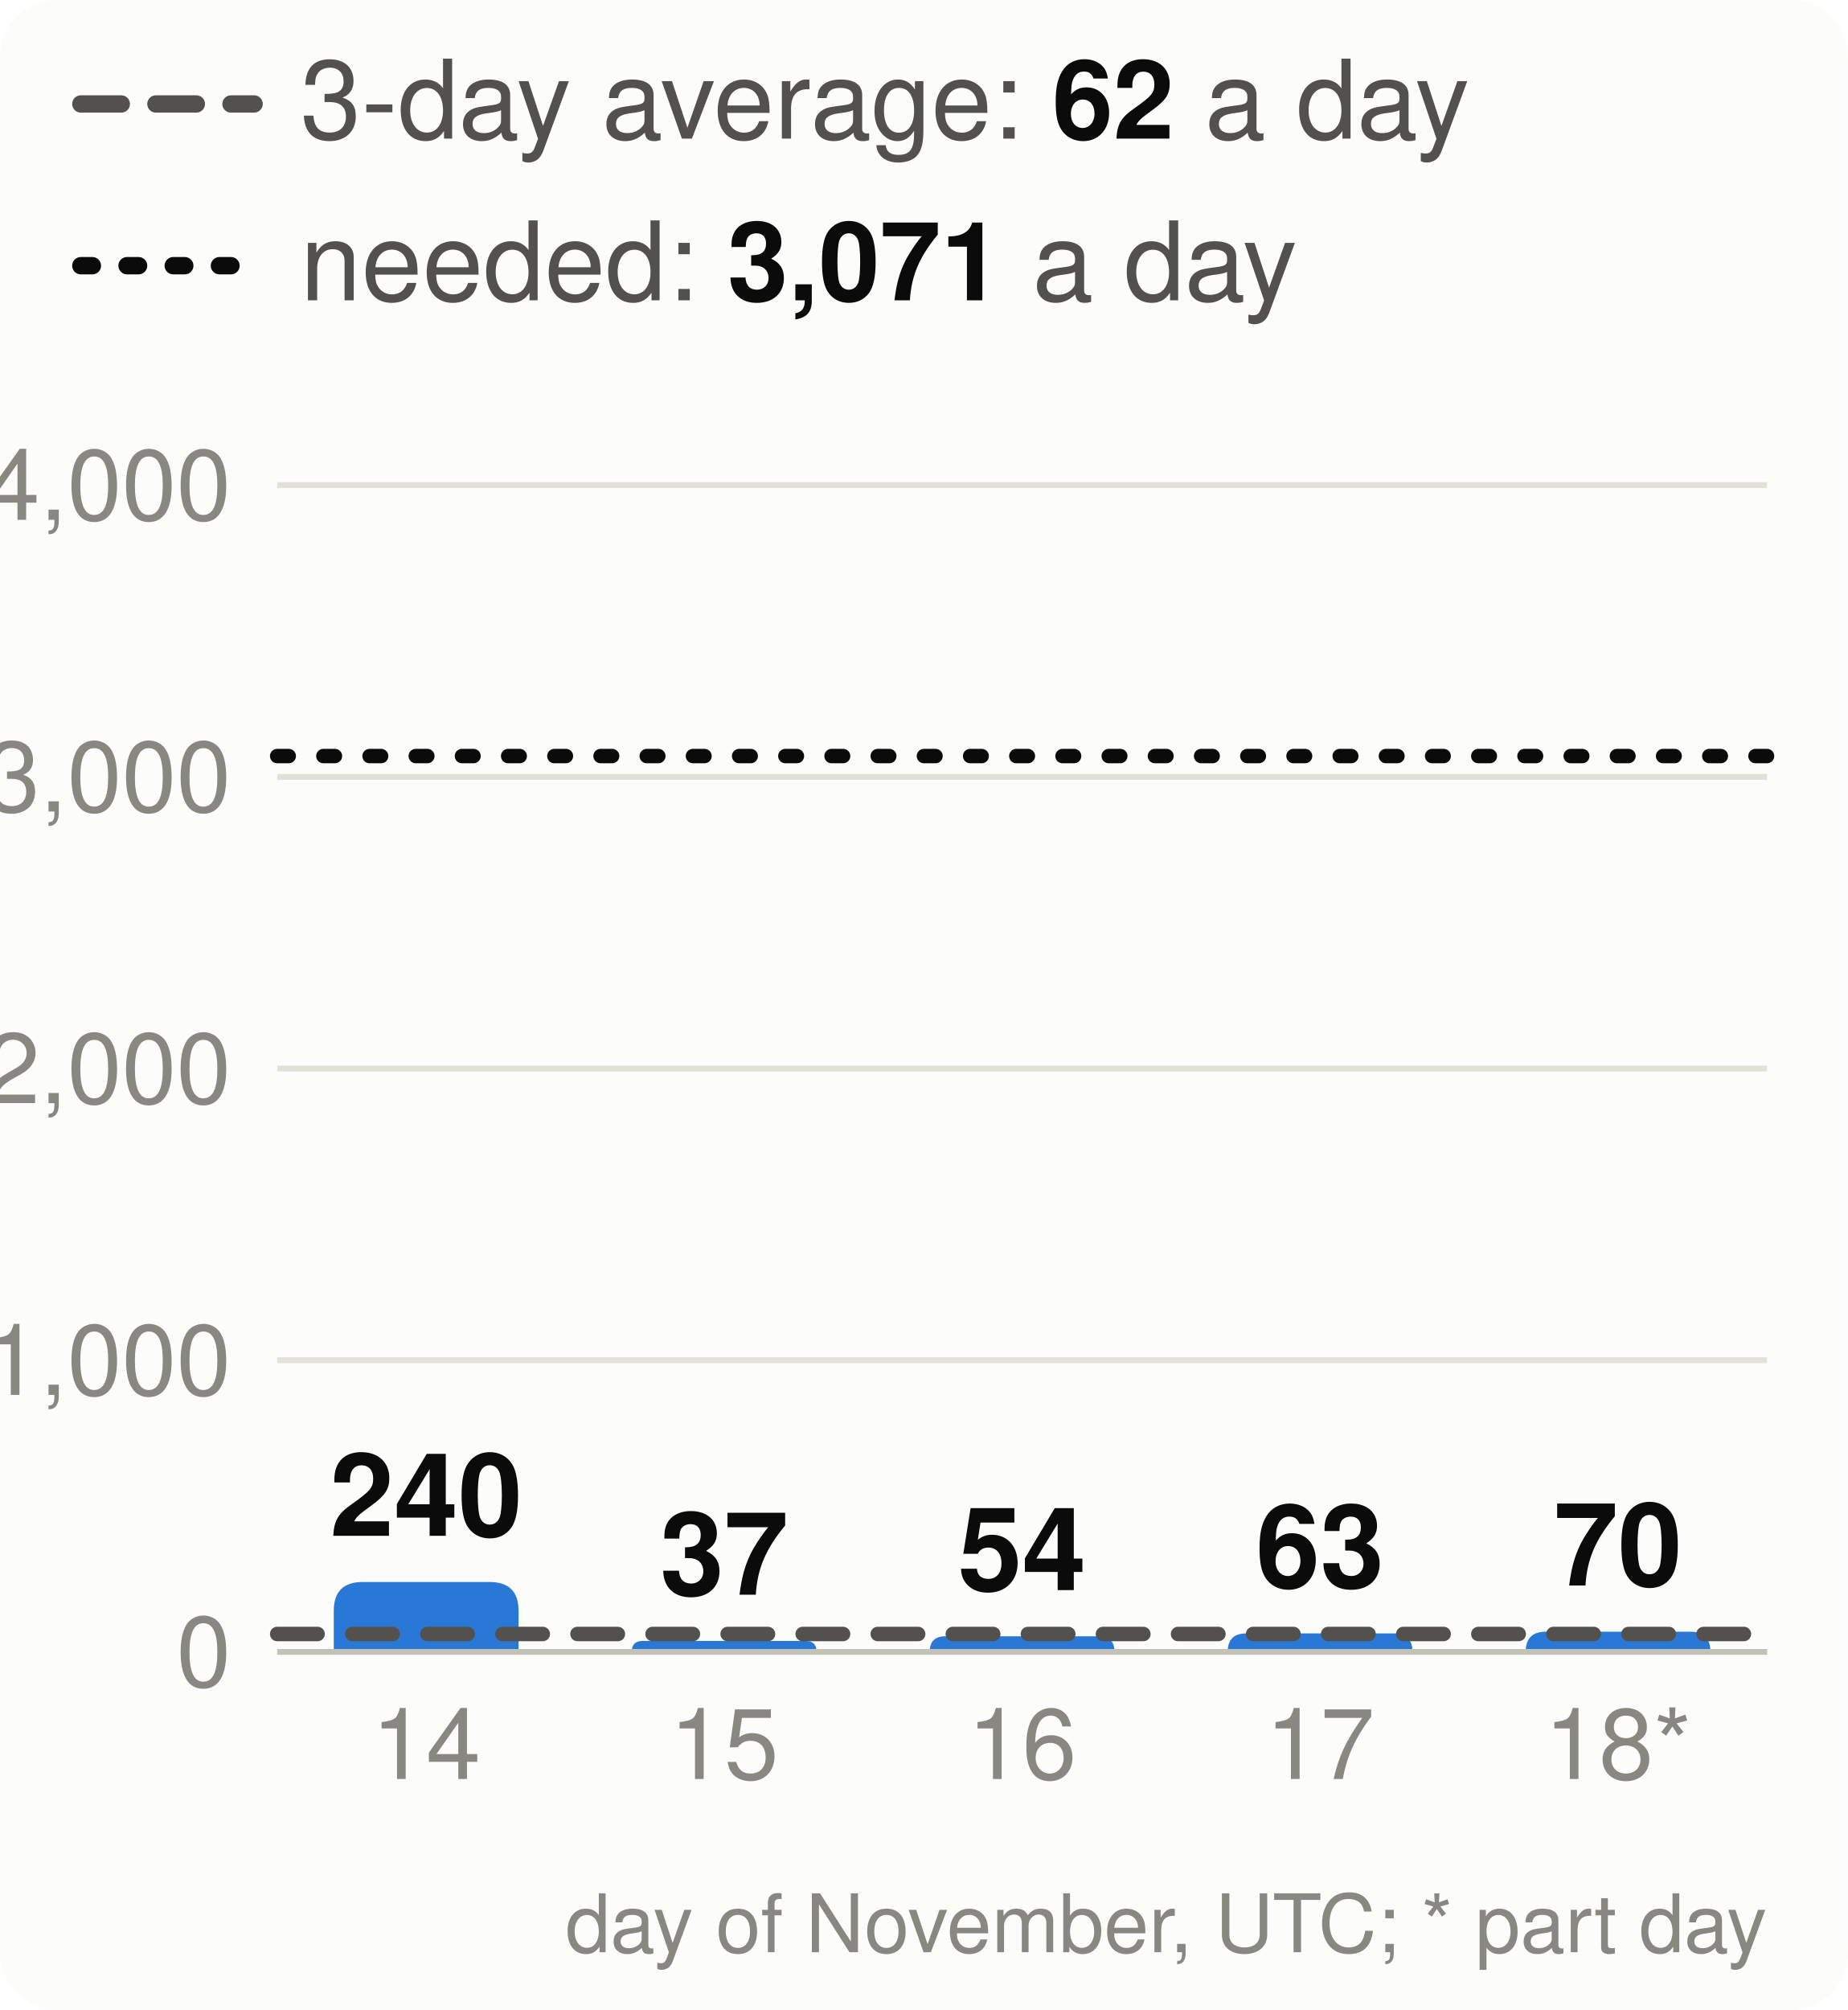
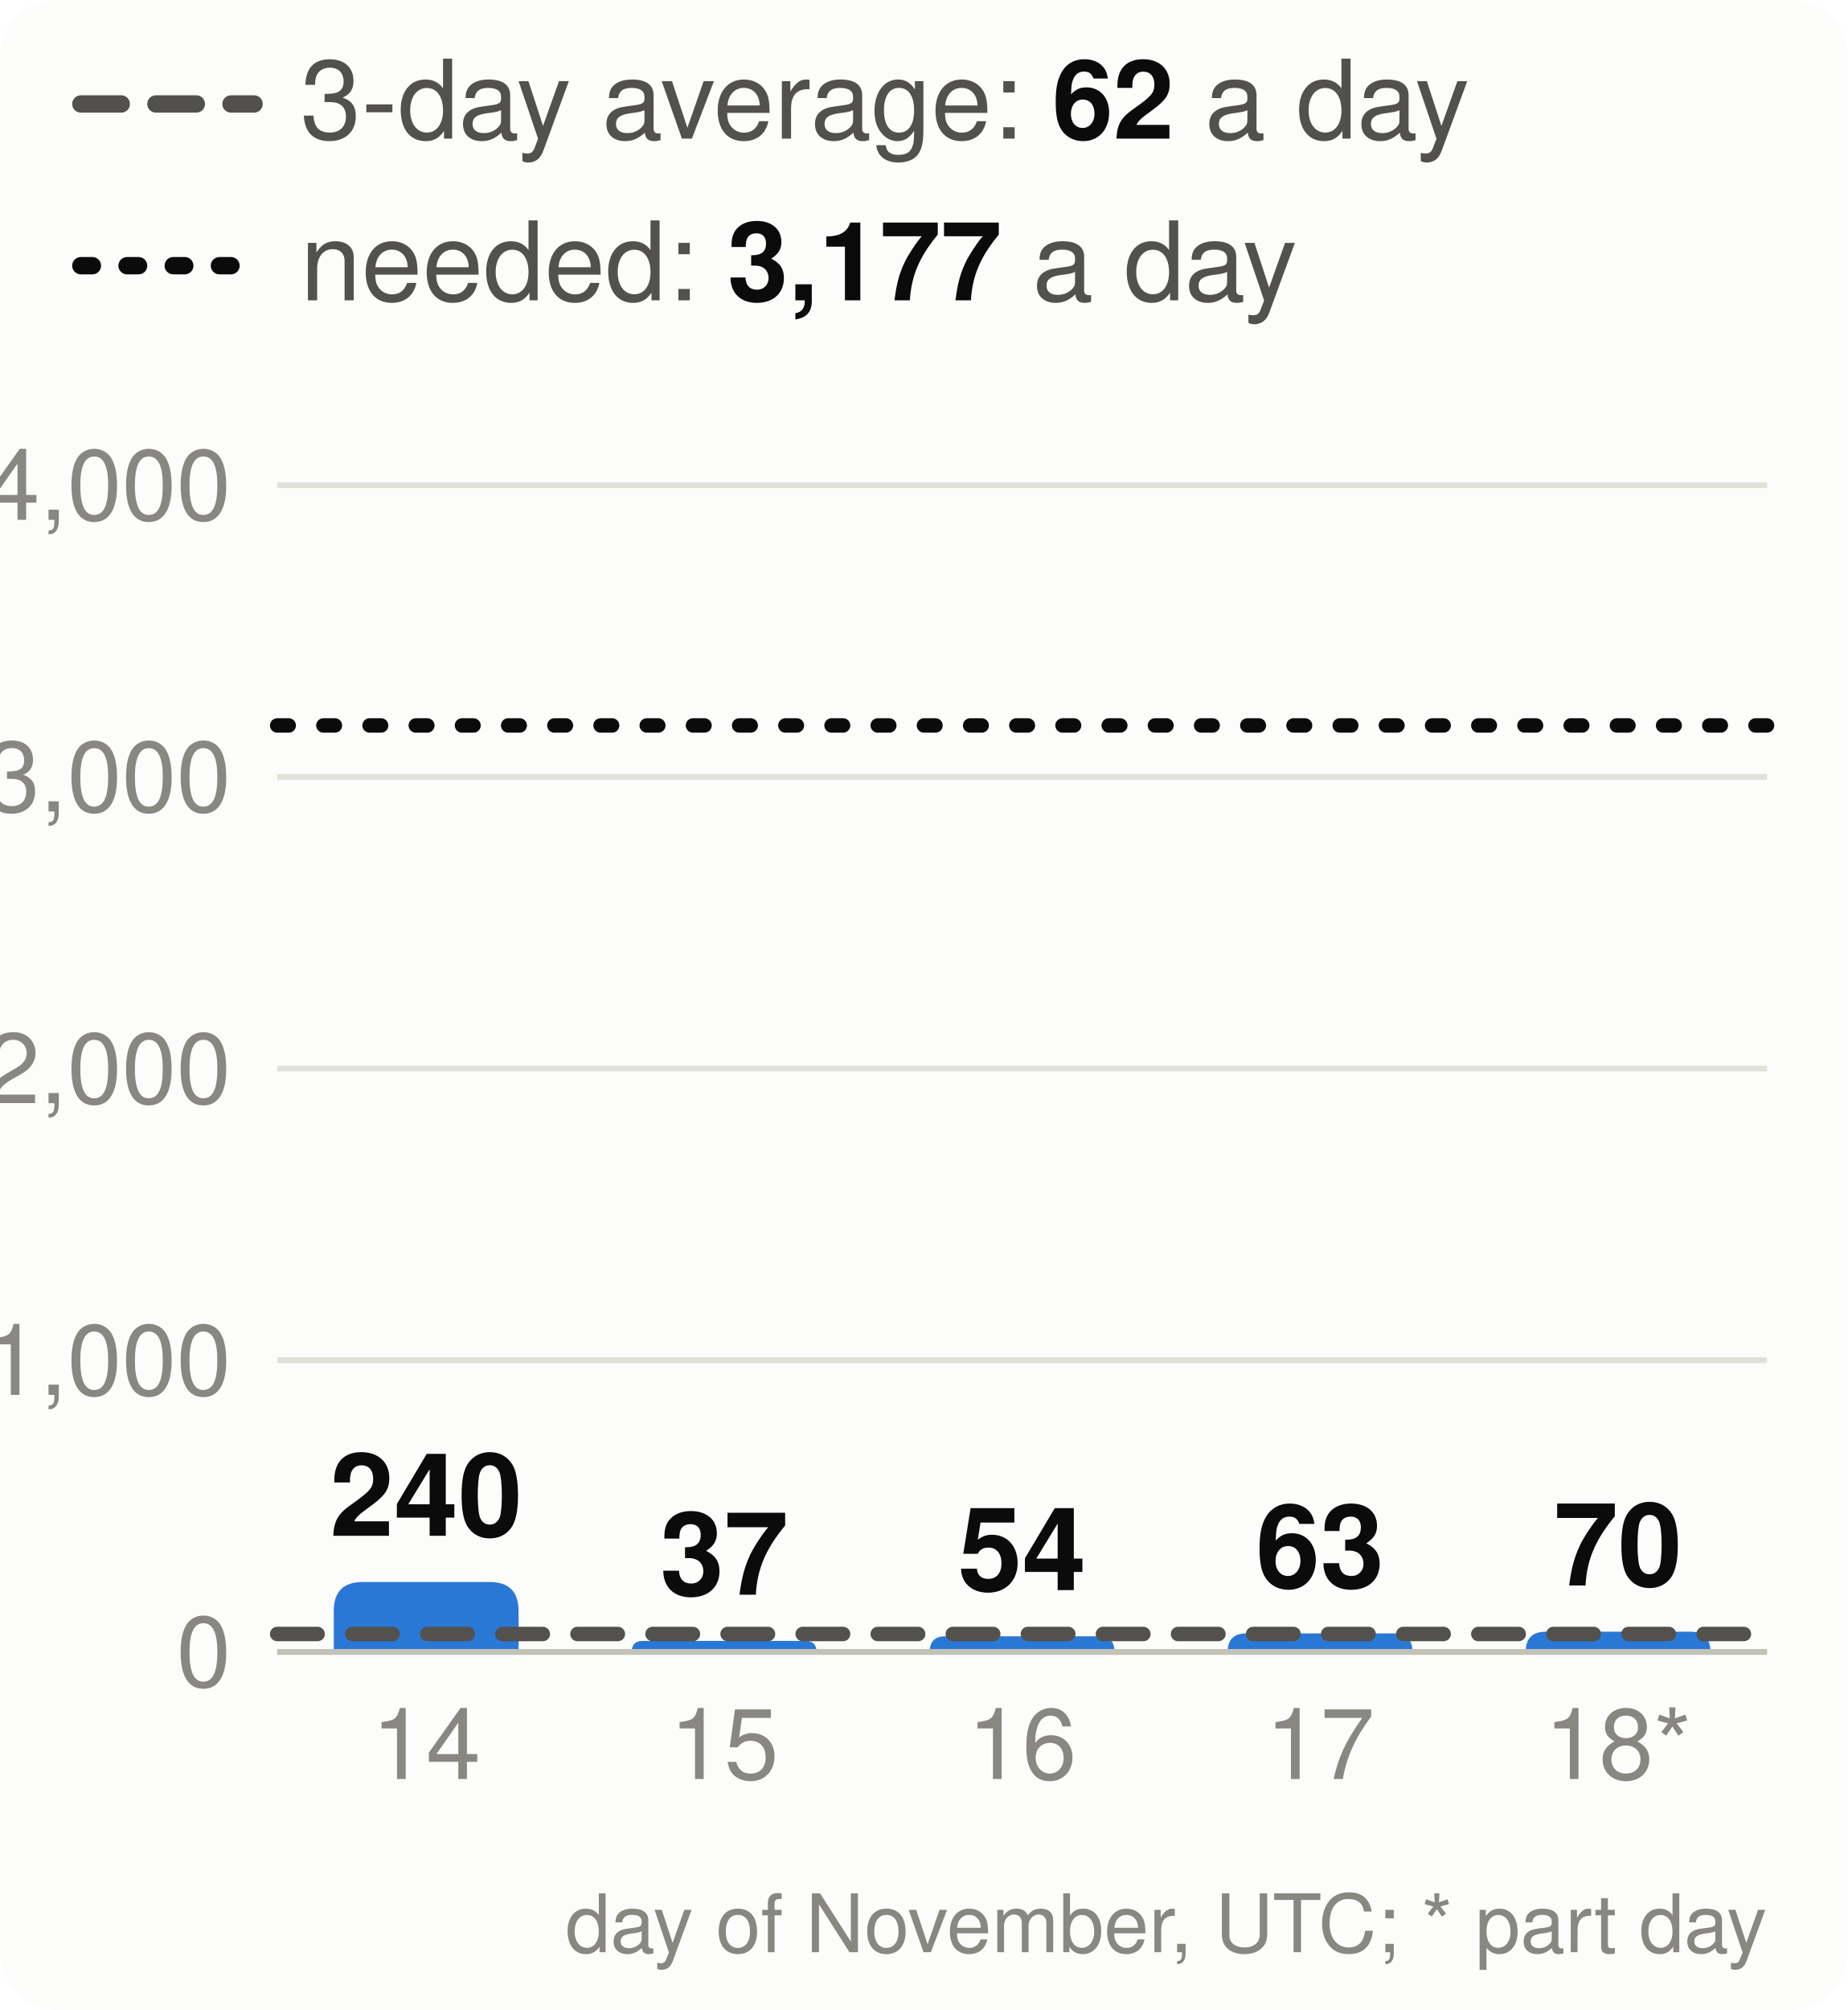
<svg xmlns="http://www.w3.org/2000/svg" viewBox="0 0 320 348" width="320" height="348" font-family="system-ui,-apple-system,Segoe UI,Helvetica,Arial,sans-serif" font-size="18" role="img" aria-label="Velocity: story points merged per day, the 3-day average and the pace needed">
  <style>.h{paint-order:stroke;stroke:#fcfcfb;stroke-width:3px;stroke-linejoin:round}.rg{stroke:#fcfcfb}@media (prefers-color-scheme: dark){.bg{fill:#1a1a19}.t1{fill:#f0efec}.t2{fill:#c3c2b7}.gr{stroke:#2c2c2a}.ax{stroke:#383835}.ld{stroke:#383835}.br{stroke:#c3c2b7}.m{stroke:#3987e5}.dp{stroke:#d95926}.v{stroke:#199e70}.i2{stroke:#c3c2b7}.i1{stroke:#f0efec}.f1{fill:#3987e5}.f2{fill:#d95926}.f3{fill:#199e70}.f4{fill:#c98500}.ev{fill:#c3c2b7}.inv{fill:#1a1a19}.done{fill:#cde2fb}.todo{fill:#52514e}.tile{fill:#262624}.h,.rg{stroke:#1a1a19}}</style>
  <rect width="320" height="348" rx="10" class="bg" fill="#fcfcfb" />
  <line x1="14" x2="44" y1="18" y2="18" class="i2" stroke="#52514e" stroke-width="3" stroke-dasharray="7 6" stroke-linecap="round" />
  <text x="52" y="24" class="t2" fill="#52514e" font-size="19">3-day average: <tspan class="t1" fill="#0b0b0b" font-weight="700">62</tspan> a day</text>
  <line x1="14" x2="44" y1="46" y2="46" class="i1" stroke="#0b0b0b" stroke-width="3" stroke-dasharray="2 6" stroke-linecap="round" />
-   <text x="52" y="52" class="t2" fill="#52514e" font-size="19">needed: <tspan class="t1" fill="#0b0b0b" font-weight="700">3,071</tspan> a day</text>
+   <text x="52" y="52" class="t2" fill="#52514e" font-size="19">needed: <tspan class="t1" fill="#0b0b0b" font-weight="700">3,177</tspan> a day</text>
  <line x1="48" x2="306" y1="286.0" y2="286.0" class="gr" stroke="#e1e0d9" />
  <text x="40" y="292.0" text-anchor="end" class="t3" fill="#898781" font-size="17">0</text>
  <line x1="48" x2="306" y1="235.5" y2="235.5" class="gr" stroke="#e1e0d9" />
  <text x="40" y="241.5" text-anchor="end" class="t3" fill="#898781" font-size="17">1,000</text>
  <line x1="48" x2="306" y1="185.0" y2="185.0" class="gr" stroke="#e1e0d9" />
  <text x="40" y="191.0" text-anchor="end" class="t3" fill="#898781" font-size="17">2,000</text>
  <line x1="48" x2="306" y1="134.5" y2="134.5" class="gr" stroke="#e1e0d9" />
  <text x="40" y="140.5" text-anchor="end" class="t3" fill="#898781" font-size="17">3,000</text>
  <line x1="48" x2="306" y1="84.0" y2="84.0" class="gr" stroke="#e1e0d9" />
  <text x="40" y="90.0" text-anchor="end" class="t3" fill="#898781" font-size="17">4,000</text>
  <path d="M57.8,286.0V278.9Q57.8,273.9 62.8,273.9H84.8Q89.8,273.9 89.8,278.9V286.0Z" class="f1" fill="#2a78d6" />
  <text x="73.8" y="265.9" text-anchor="middle" class="t1 h" fill="#0b0b0b" font-size="20" font-weight="700">240</text>
  <text x="73.8" y="308" text-anchor="middle" class="t3" fill="#898781" font-size="17">14</text>
  <path d="M109.4,286.0V286.0Q109.4,284.1 111.3,284.1H139.5Q141.4,284.1 141.4,286.0V286.0Z" class="f1" fill="#2a78d6" />
  <text x="125.4" y="276.1" text-anchor="middle" class="t1 h" fill="#0b0b0b" font-size="20" font-weight="700">37</text>
  <text x="125.4" y="308" text-anchor="middle" class="t3" fill="#898781" font-size="17">15</text>
  <path d="M161.0,286.0V286.0Q161.0,283.3 163.7,283.3H190.3Q193.0,283.3 193.0,286.0V286.0Z" class="f1" fill="#2a78d6" />
  <text x="177.0" y="275.3" text-anchor="middle" class="t1 h" fill="#0b0b0b" font-size="20" font-weight="700">54</text>
  <text x="177.0" y="308" text-anchor="middle" class="t3" fill="#898781" font-size="17">16</text>
  <path d="M212.6,286.0V286.0Q212.6,282.8 215.8,282.8H241.4Q244.6,282.8 244.6,286.0V286.0Z" class="f1" fill="#2a78d6" />
  <text x="228.6" y="274.8" text-anchor="middle" class="t1 h" fill="#0b0b0b" font-size="20" font-weight="700">63</text>
  <text x="228.6" y="308" text-anchor="middle" class="t3" fill="#898781" font-size="17">17</text>
  <path d="M264.2,286.0V286.0Q264.2,282.5 267.7,282.5H292.7Q296.2,282.5 296.2,286.0V286.0Z" class="f1" fill="#2a78d6" />
  <text x="280.2" y="274.5" text-anchor="middle" class="t1 h" fill="#0b0b0b" font-size="20" font-weight="700">70</text>
  <text x="280.2" y="308" text-anchor="middle" class="t3" fill="#898781" font-size="17">18*</text>
  <line x1="48" x2="306" y1="286.0" y2="286.0" class="ax" stroke="#c3c2b7" />
  <line x1="48" x2="306" y1="282.9" y2="282.9" class="i2" stroke="#52514e" stroke-width="2.5" stroke-dasharray="7 6" stroke-linecap="round" />
-   <line x1="48" x2="306" y1="130.9" y2="130.9" class="i1" stroke="#0b0b0b" stroke-width="2.5" stroke-dasharray="2 6" stroke-linecap="round" />
+   <line x1="48" x2="306" y1="125.6" y2="125.6" class="i1" stroke="#0b0b0b" stroke-width="2.5" stroke-dasharray="2 6" stroke-linecap="round" />
  <text x="306" y="338" text-anchor="end" class="t3" fill="#898781" font-size="14">day of November, UTC; * part day</text>
</svg>
